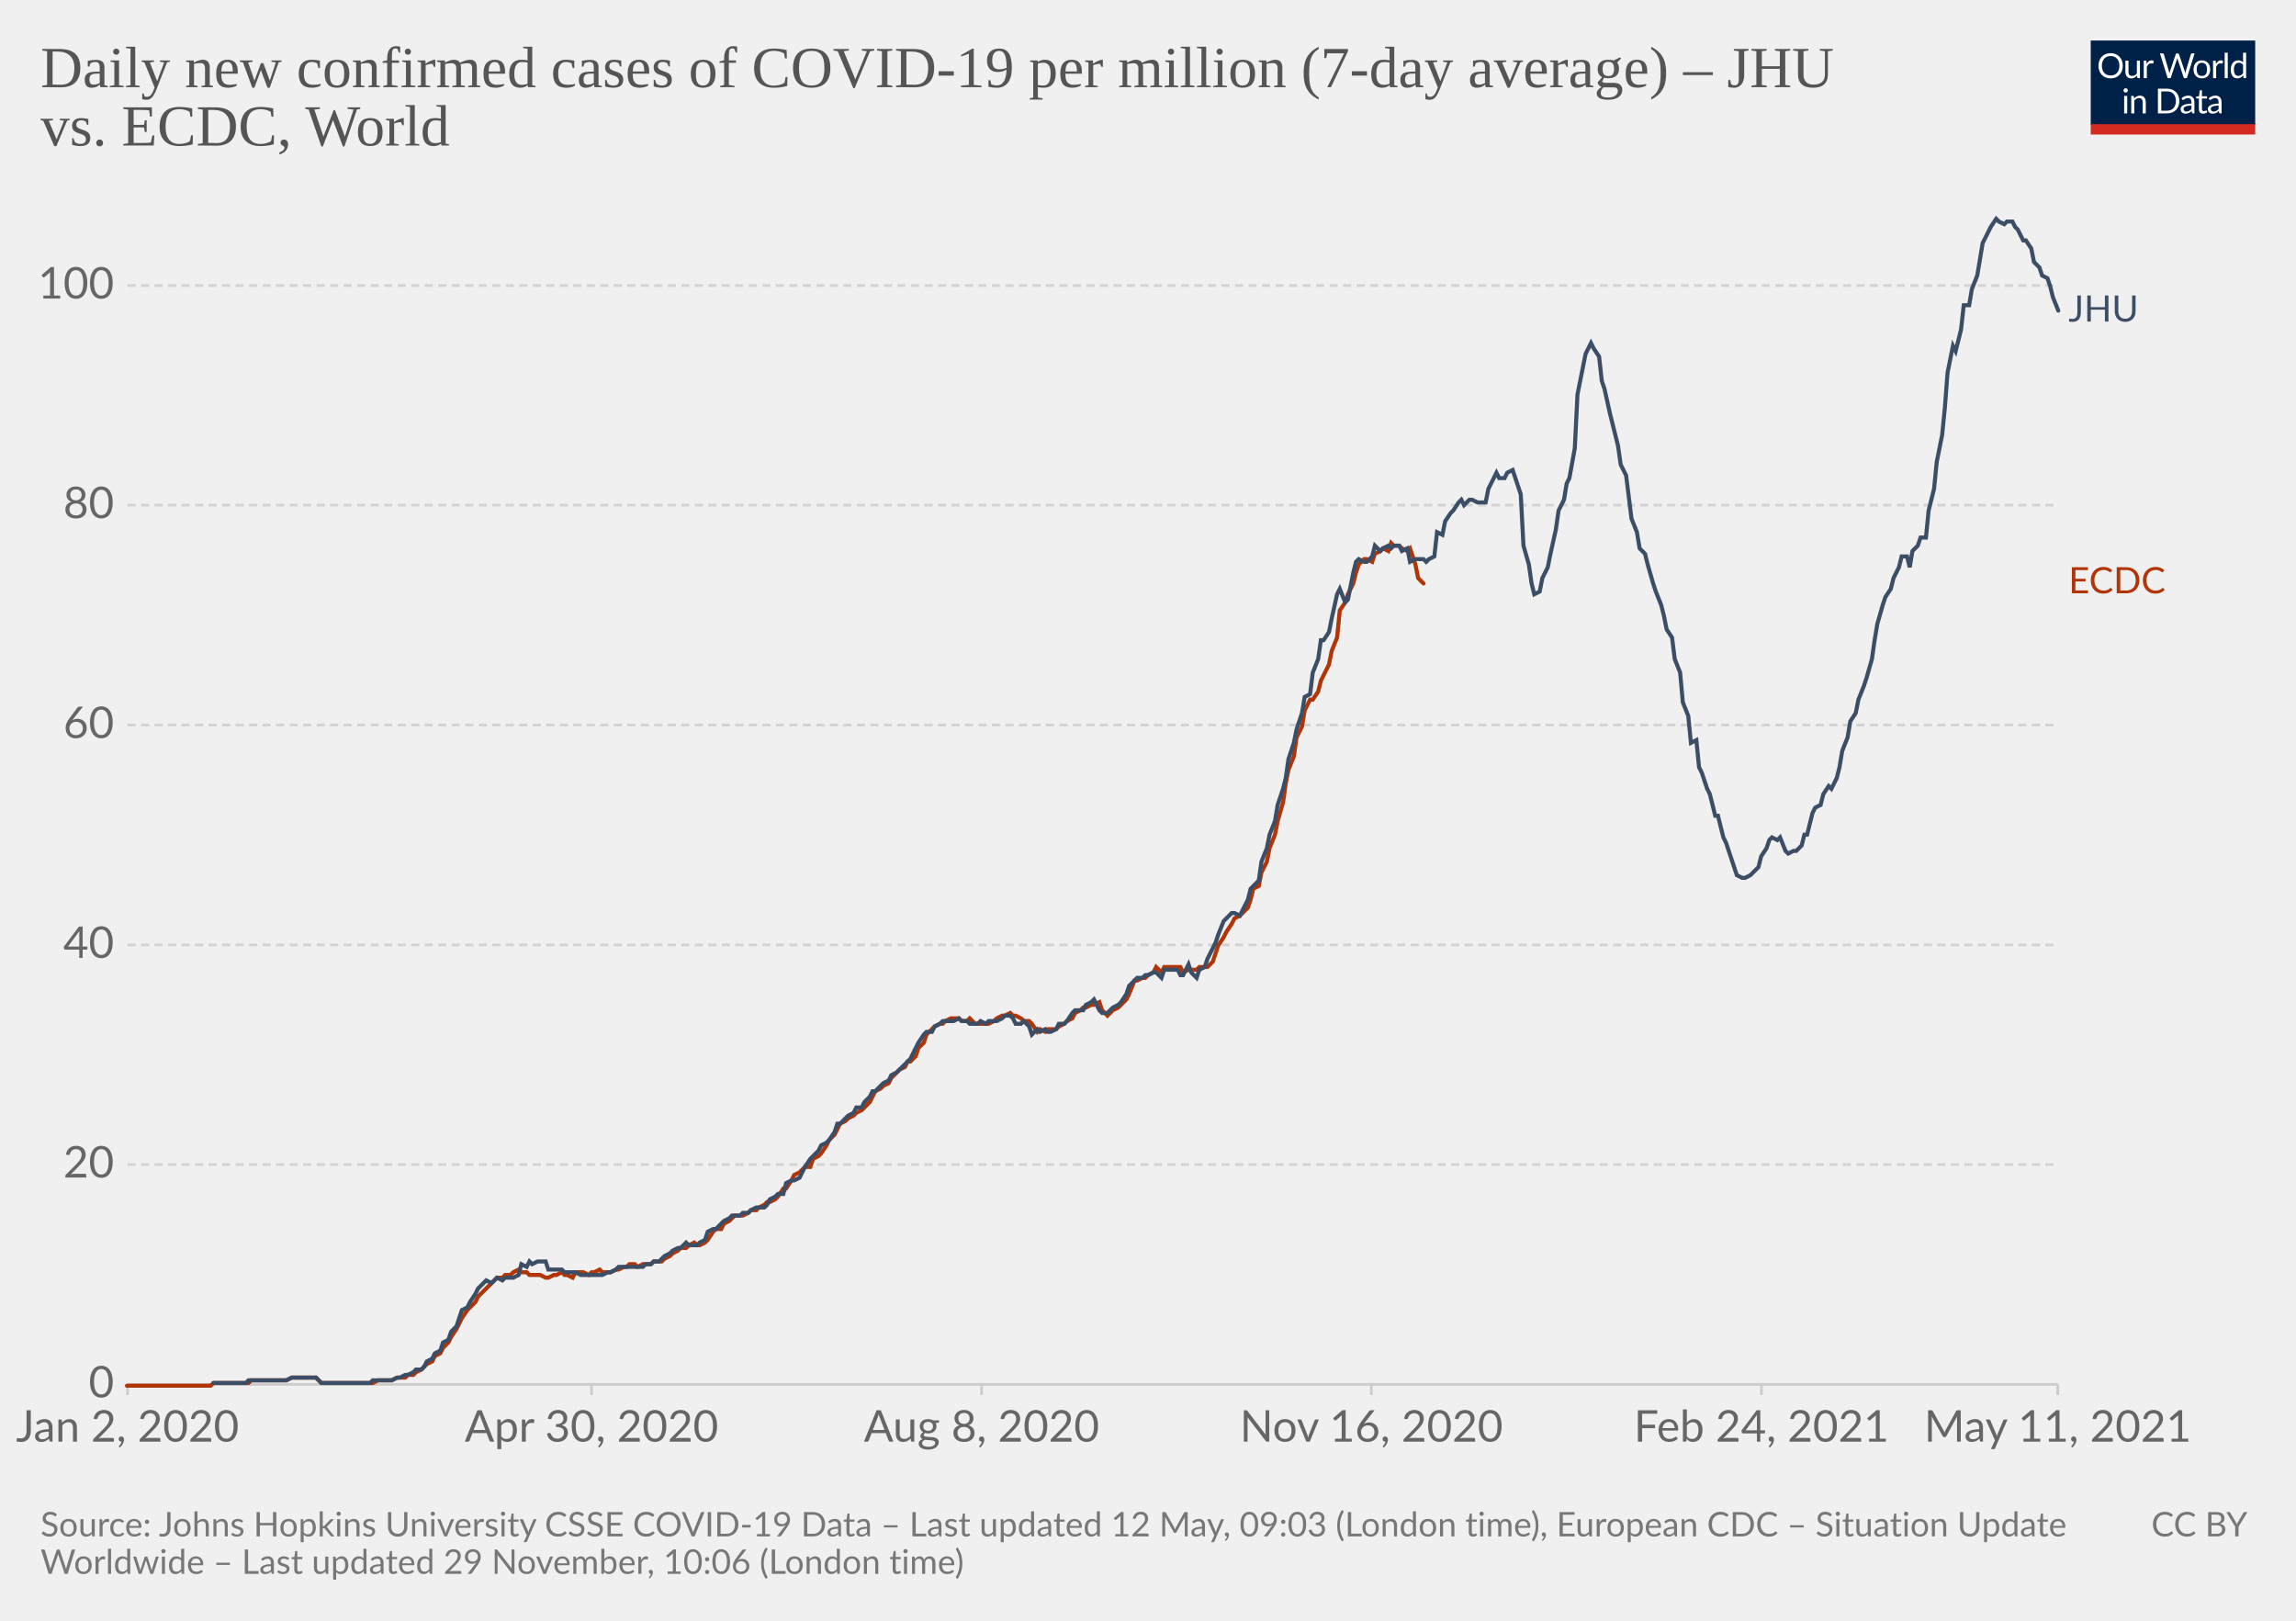
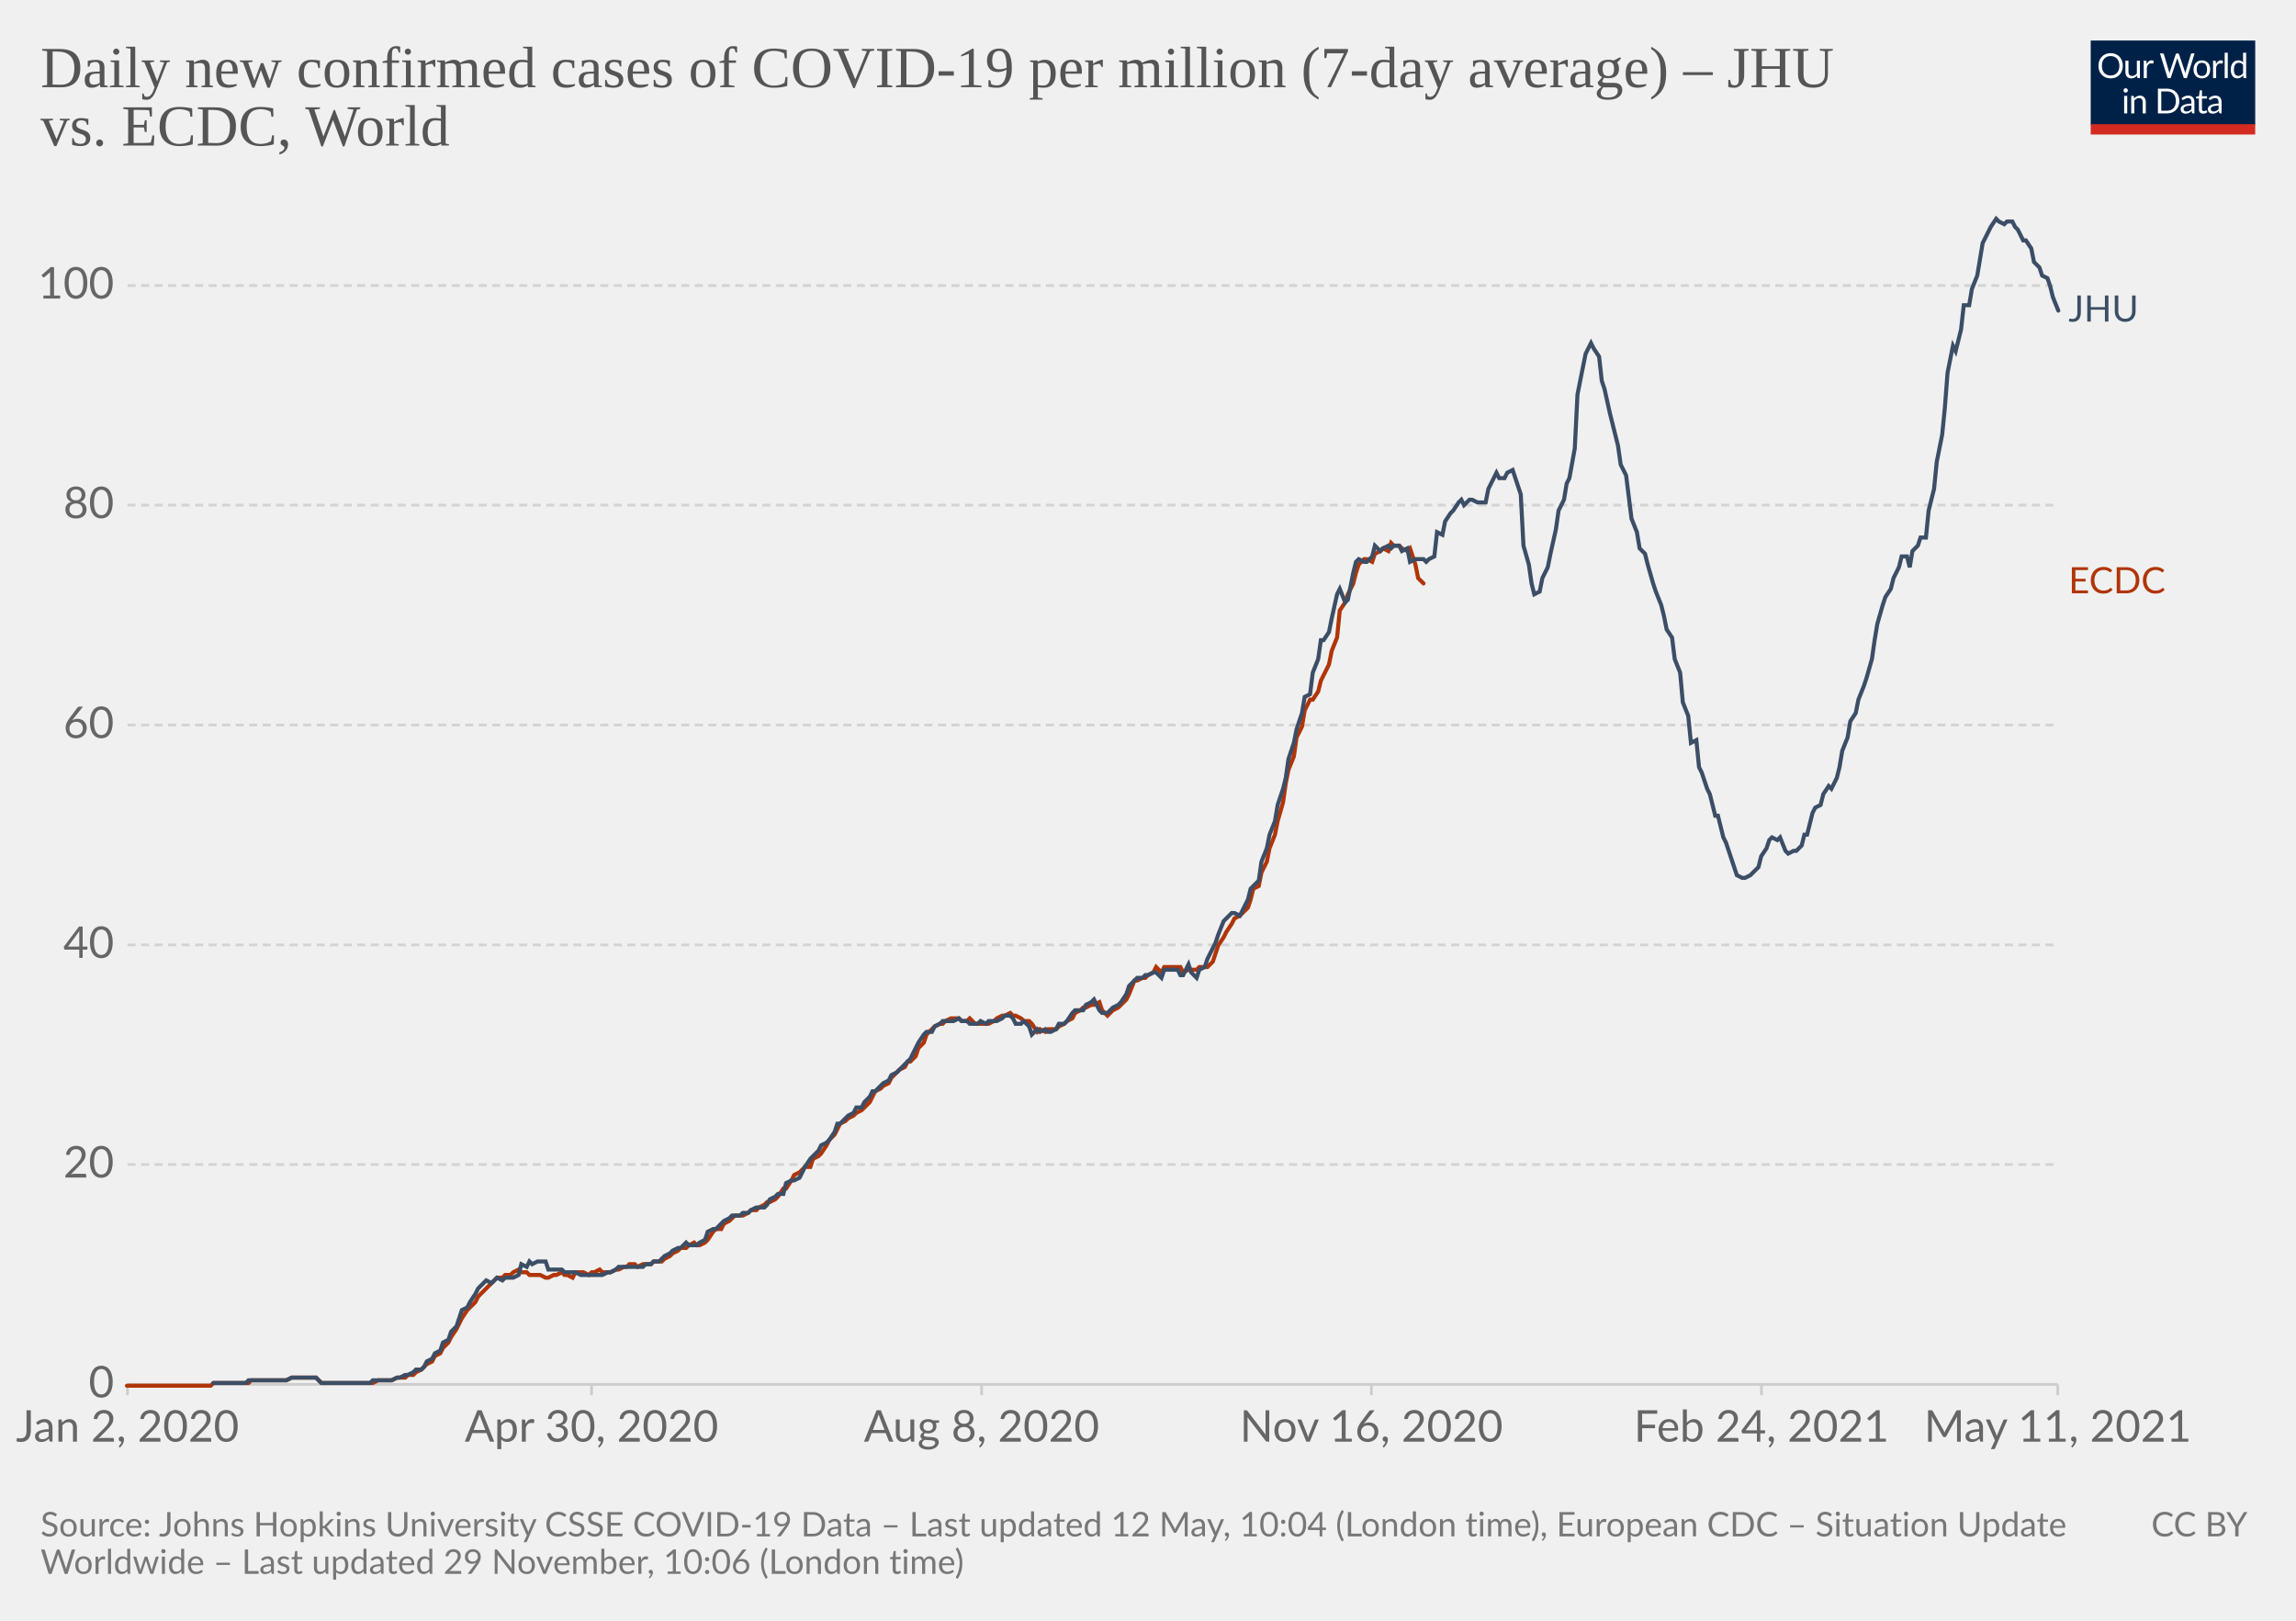
<svg xmlns="http://www.w3.org/2000/svg" version="1.1" style="background-color:#fff;-webkit-font-smoothing:antialiased" width="850" height="600" viewBox="0 0 850 600" font-family="Lato,'Helvetica Neue',Helvetica,Arial,sans-serif" font-size="18" text-rendering="optimizeLegibility">
  <g class="HeaderView">
    <g transform="matrix(.29 0 0 .29 774 15)">
      <svg className="owidLog" width="210" height="120" viewBox="0 0 210 120" fill="none">
        <g clip-path="url(#clip0)">
          <path d="M0 0h210v107.89H0V0z" fill="#002147" />
          <path d="M40.98 32.25c0 2.36-.38 4.53-1.12 6.51a14.26 14.26 0 01-8.1 8.4c-1.9.78-4.02 1.17-6.34 1.17a16.6 16.6 0 01-6.33-1.17 14.31 14.31 0 01-8.08-8.4 18.29 18.29 0 01-1.12-6.51c0-2.36.38-4.53 1.12-6.5.75-1.97 1.8-3.67 3.17-5.1a14.32 14.32 0 014.9-3.34c1.92-.8 4.03-1.19 6.34-1.19 2.32 0 4.43.4 6.34 1.19 1.92.8 3.56 1.9 4.93 3.34a14.87 14.87 0 013.17 5.1 18.1 18.1 0 011.12 6.5zm-4.38 0c0-1.94-.26-3.68-.8-5.22a10.91 10.91 0 00-2.24-3.89 9.68 9.68 0 00-3.52-2.46 11.95 11.95 0 00-4.62-.86c-1.68 0-3.21.28-4.6.86a9.88 9.88 0 00-3.54 2.46 10.91 10.91 0 00-2.24 3.9c-.53 1.53-.8 3.27-.8 5.2 0 1.94.27 3.68.8 5.22a11.17 11.17 0 002.24 3.9 10.01 10.01 0 003.55 2.44c1.38.56 2.9.83 4.6.83s3.24-.27 4.61-.83a9.8 9.8 0 003.52-2.44 11.17 11.17 0 002.25-3.9c.53-1.54.8-3.28.8-5.21zm26.22-6.54V48H60.5c-.56 0-.9-.27-1.05-.81l-.31-2.4a12.45 12.45 0 01-3.26 2.6c-1.2.64-2.58.96-4.13.96-1.22 0-2.3-.2-3.24-.6a6.52 6.52 0 01-2.33-1.7 7.37 7.37 0 01-1.43-2.67c-.3-1.04-.46-2.2-.46-3.45V25.7h3.91v14.22c0 1.68.38 2.99 1.15 3.91.77.93 1.96 1.39 3.54 1.39 1.16 0 2.24-.27 3.23-.82a10.42 10.42 0 002.8-2.28V25.7h3.91zm8.61 4.47a9.94 9.94 0 012.6-3.56 5.64 5.64 0 013.76-1.3c.47 0 .92.05 1.34.15.44.1.83.27 1.17.49l-.3 2.92c-.09.37-.3.55-.66.55-.2 0-.5-.04-.9-.13a6.21 6.21 0 00-3.24.18 4.23 4.23 0 00-1.47.92c-.42.4-.81.9-1.17 1.5-.33.58-.64 1.26-.92 2.02V48H67.7V25.71h2.25c.42 0 .72.08.88.25.16.16.27.44.33.83l.26 3.39zm61.16-13.7L122.75 48h-3.82l-7.99-24.05a21.95 21.95 0 01-.42-1.58 38.36 38.36 0 01-.44 1.58L102.05 48h-3.83L88.4 16.47h3.54c.38 0 .7.1.95.29.26.2.43.43.5.73l6.52 21.9.28 1.28.29 1.46.3-1.46.38-1.27 7.41-21.91c.1-.25.26-.48.51-.69.27-.22.58-.33.95-.33h1.23c.38 0 .69.1.92.29a1.77 1.77 0 01.53.73l7.4 21.9a28.4 28.4 0 01.68 2.62 29.52 29.52 0 01.52-2.61l6.54-21.91a1.31 1.31 0 01.48-.7c.27-.21.58-.32.95-.32h3.32zm9.35 8.88c1.63 0 3.1.27 4.4.82a9.43 9.43 0 015.46 5.94c.5 1.4.74 2.98.74 4.73 0 1.76-.25 3.34-.74 4.75a9.43 9.43 0 01-5.46 5.92c-1.3.52-2.77.79-4.4.79-1.64 0-3.12-.27-4.44-.8a9.42 9.42 0 01-3.35-2.3c-.92-1-1.63-2.2-2.13-3.61-.49-1.41-.73-3-.73-4.75s.24-3.33.73-4.73c.5-1.43 1.2-2.64 2.13-3.63a9.4 9.4 0 013.35-2.31c1.32-.55 2.8-.82 4.44-.82zm0 19.89c2.2 0 3.84-.73 4.93-2.2 1.08-1.48 1.63-3.54 1.63-6.18 0-2.66-.55-4.72-1.63-6.2-1.09-1.49-2.73-2.23-4.93-2.23-1.12 0-2.09.2-2.93.57a5.71 5.71 0 00-2.06 1.65 7.5 7.5 0 00-1.24 2.67c-.26 1.04-.4 2.22-.4 3.54 0 2.64.55 4.7 1.64 6.18 1.1 1.47 2.76 2.2 4.99 2.2zm17.97-15.07a9.94 9.94 0 012.6-3.56 5.64 5.64 0 013.76-1.3c.47 0 .91.05 1.34.15.44.1.83.27 1.16.49l-.28 2.92c-.09.37-.31.55-.66.55-.2 0-.5-.04-.9-.13a6.2 6.2 0 00-3.24.18 4.23 4.23 0 00-1.47.92c-.43.4-.82.9-1.17 1.5a13.1 13.1 0 00-.92 2.02V48h-3.94V25.71h2.24c.43 0 .72.08.88.25.17.16.28.44.33.83l.27 3.39zm15.04-14.59V48h-3.92V15.6h3.92zm19.55 15.43a6.22 6.22 0 00-2.38-2.05 6.7 6.7 0 00-2.86-.6c-2.07 0-3.66.75-4.77 2.23-1.12 1.48-1.68 3.6-1.68 6.33 0 1.46.13 2.7.38 3.74a7.29 7.29 0 001.1 2.56 4.35 4.35 0 001.78 1.45c.7.3 1.5.46 2.4.46 1.29 0 2.41-.3 3.36-.88a9.6 9.6 0 002.67-2.49V31.02zm3.91-15.43V48h-2.33c-.56 0-.9-.27-1.06-.81l-.35-2.71a12.13 12.13 0 01-3.25 2.77 8.28 8.28 0 01-4.23 1.06 7.31 7.31 0 01-6.14-2.9c-.73-.96-1.3-2.15-1.69-3.57a18.35 18.35 0 01.07-9.48 11.29 11.29 0 011.89-3.7 8.7 8.7 0 017.06-3.34 7.96 7.96 0 016.12 2.62V15.59h3.91zM46.61 70.71V93H42.7V70.71h3.91zm.84-7c0 .39-.08.75-.24 1.09a2.81 2.81 0 01-1.52 1.47 2.67 2.67 0 01-2.16 0 2.9 2.9 0 01-1.45-1.47 2.67 2.67 0 010-2.16c.15-.35.35-.65.6-.9.25-.27.53-.47.85-.62a2.67 2.67 0 012.16 0c.35.15.65.35.9.62.27.25.47.55.62.9.16.34.24.7.24 1.08zm7.97 10.24c.49-.54 1-1.04 1.54-1.48a9.85 9.85 0 013.66-1.84 8.96 8.96 0 015.43.35c.94.4 1.72.97 2.33 1.71a7.36 7.36 0 011.43 2.67c.32 1.04.49 2.19.49 3.45V93h-3.94V78.81c0-1.69-.4-3-1.17-3.92-.76-.93-1.93-1.4-3.5-1.4a6.6 6.6 0 00-3.25.83c-1 .56-1.92 1.31-2.77 2.27V93h-3.94V70.71h2.35c.56 0 .9.28 1.04.82l.3 2.42zm57.7 3.3c0 2.36-.37 4.5-1.11 6.44a14.3 14.3 0 01-3.17 4.98 14.1 14.1 0 01-4.93 3.2c-1.9.76-4.02 1.13-6.33 1.13H85.8V61.47h11.77c2.31 0 4.42.39 6.33 1.15a13.8 13.8 0 018.1 8.18 17.75 17.75 0 011.12 6.45zm-4.37 0c0-1.94-.26-3.67-.8-5.2a10.94 10.94 0 00-2.23-3.87 9.57 9.57 0 00-3.53-2.42 12.23 12.23 0 00-4.61-.83h-7.5v24.62h7.5c1.7 0 3.24-.28 4.61-.84a9.7 9.7 0 003.53-2.4 10.94 10.94 0 002.24-3.87c.53-1.53.8-3.26.8-5.2zm19.8 5.72c-1.8.06-3.34.2-4.62.44-1.26.22-2.3.51-3.1.88-.8.36-1.37.8-1.74 1.3-.35.5-.53 1.05-.53 1.67 0 .58.1 1.1.3 1.52a3 3 0 00.76 1.05c.34.27.73.46 1.17.6a6.13 6.13 0 001.45.17 7.28 7.28 0 003.5-.81 11.95 11.95 0 002.82-2.2v-4.62zm-12.65-9.11a12.73 12.73 0 013.98-2.66c1.43-.59 3-.88 4.73-.88 1.25 0 2.36.2 3.33.61a6.81 6.81 0 013.94 4.38c.33 1.04.5 2.19.5 3.43V93h-1.74a1.8 1.8 0 01-.88-.18c-.2-.13-.36-.38-.48-.74l-.44-2.12-1.72 1.46a9.48 9.48 0 01-3.74 1.7c-.69.15-1.46.23-2.3.23-.87 0-1.69-.12-2.45-.35a5.34 5.34 0 01-3.34-2.93 6.64 6.64 0 01-.49-2.64c0-.88.25-1.72.73-2.53a6.33 6.33 0 012.35-2.17c1.09-.63 2.5-1.15 4.25-1.54 1.75-.41 3.89-.65 6.42-.7v-1.75c0-1.73-.37-3.03-1.12-3.91-.75-.9-1.84-1.34-3.28-1.34-.97 0-1.78.12-2.44.37-.64.23-1.2.5-1.7.81l-1.23.82c-.33.23-.67.35-1 .35-.27 0-.5-.07-.69-.2a2.1 2.1 0 01-.48-.53l-.7-1.25zm27.67 19.5c-1.76 0-3.12-.5-4.07-1.48-.94-.98-1.41-2.4-1.41-4.25V74h-2.68a.9.9 0 01-.6-.2c-.16-.14-.24-.36-.24-.66v-1.56l3.65-.46.9-6.89a.9.9 0 01.29-.52.88.88 0 01.62-.22H142v7.67h6.44V74H142v13.38c0 .94.22 1.63.68 2.09.45.45 1.04.68 1.76.68a3.21 3.21 0 001.85-.53l.55-.35c.16-.12.3-.18.41-.18.2 0 .4.13.55.38l1.15 1.87a7.45 7.45 0 01-2.44 1.5 8.53 8.53 0 01-2.95.52zm19.68-10.4c-1.8.07-3.34.21-4.62.45-1.26.22-2.3.51-3.1.88-.8.36-1.37.8-1.74 1.3-.35.5-.53 1.05-.53 1.67 0 .58.1 1.1.3 1.52a2.9 2.9 0 00.76 1.05c.34.27.73.46 1.17.6a6.13 6.13 0 001.45.17 7.3 7.3 0 003.5-.81 12.04 12.04 0 002.82-2.2v-4.62zm-12.65-9.1a12.72 12.72 0 013.99-2.66c1.42-.59 3-.88 4.72-.88 1.25 0 2.36.2 3.33.61a6.81 6.81 0 013.94 4.38c.33 1.04.5 2.19.5 3.43V93h-1.74a1.8 1.8 0 01-.88-.18c-.2-.13-.36-.38-.48-.74l-.44-2.12-1.72 1.46a9.48 9.48 0 01-3.74 1.7c-.69.15-1.46.23-2.3.23-.87 0-1.69-.12-2.45-.35a5.33 5.33 0 01-3.34-2.93 6.62 6.62 0 01-.49-2.64c0-.88.25-1.72.73-2.53a6.33 6.33 0 012.35-2.17c1.09-.63 2.5-1.15 4.25-1.54a31.2 31.2 0 016.42-.7v-1.75c0-1.73-.37-3.03-1.12-3.91-.75-.9-1.84-1.34-3.28-1.34-.97 0-1.78.12-2.44.37-.64.23-1.2.5-1.7.81l-1.22.82c-.34.23-.68.35-1.02.35-.26 0-.49-.07-.68-.2a1.88 1.88 0 01-.48-.53l-.7-1.25zM40.98 32.25c0 2.36-.38 4.53-1.12 6.51a14.26 14.26 0 01-8.1 8.4c-1.9.78-4.02 1.17-6.34 1.17a16.6 16.6 0 01-6.33-1.17 14.31 14.31 0 01-8.08-8.4 18.29 18.29 0 01-1.12-6.51c0-2.36.38-4.53 1.12-6.5.75-1.97 1.8-3.67 3.17-5.1a14.32 14.32 0 014.9-3.34c1.92-.8 4.03-1.19 6.34-1.19 2.32 0 4.43.4 6.34 1.19 1.92.8 3.56 1.9 4.93 3.34a14.87 14.87 0 013.17 5.1 18.1 18.1 0 011.12 6.5zm-4.38 0c0-1.94-.26-3.68-.8-5.22a10.91 10.91 0 00-2.24-3.89 9.68 9.68 0 00-3.52-2.46 11.95 11.95 0 00-4.62-.86c-1.68 0-3.21.28-4.6.86a9.88 9.88 0 00-3.54 2.46 10.91 10.91 0 00-2.24 3.9c-.53 1.53-.8 3.27-.8 5.2 0 1.94.27 3.68.8 5.22a11.17 11.17 0 002.24 3.9 10.01 10.01 0 003.55 2.44c1.38.56 2.9.83 4.6.83s3.24-.27 4.61-.83a9.8 9.8 0 003.52-2.44 11.17 11.17 0 002.25-3.9c.53-1.54.8-3.28.8-5.21zm26.22-6.54V48H60.5c-.56 0-.9-.27-1.05-.81l-.31-2.4a12.45 12.45 0 01-3.26 2.6c-1.2.64-2.58.96-4.13.96-1.22 0-2.3-.2-3.24-.6a6.52 6.52 0 01-2.33-1.7 7.37 7.37 0 01-1.43-2.67c-.3-1.04-.46-2.2-.46-3.45V25.7h3.91v14.22c0 1.68.38 2.99 1.15 3.91.77.93 1.96 1.39 3.54 1.39 1.16 0 2.24-.27 3.23-.82a10.42 10.42 0 002.8-2.28V25.7h3.91zm8.61 4.47a9.94 9.94 0 012.6-3.56 5.64 5.64 0 013.76-1.3c.47 0 .92.05 1.34.15.44.1.83.27 1.17.49l-.3 2.92c-.09.37-.3.55-.66.55-.2 0-.5-.04-.9-.13a6.21 6.21 0 00-3.24.18 4.23 4.23 0 00-1.47.92c-.42.4-.81.9-1.17 1.5-.33.58-.64 1.26-.92 2.02V48H67.7V25.71h2.25c.42 0 .72.08.88.25.16.16.27.44.33.83l.26 3.39zm61.16-13.7L122.75 48h-3.82l-7.99-24.05a21.95 21.95 0 01-.42-1.58 38.36 38.36 0 01-.44 1.58L102.05 48h-3.83L88.4 16.47h3.54c.38 0 .7.1.95.29.26.2.43.43.5.73l6.52 21.9.28 1.28.29 1.46.3-1.46.38-1.27 7.41-21.91c.1-.25.26-.48.51-.69.27-.22.58-.33.95-.33h1.23c.38 0 .69.1.92.29a1.77 1.77 0 01.53.73l7.4 21.9a28.4 28.4 0 01.68 2.62 29.52 29.52 0 01.52-2.61l6.54-21.91a1.31 1.31 0 01.48-.7c.27-.21.58-.32.95-.32h3.32zm9.35 8.88c1.63 0 3.1.27 4.4.82a9.43 9.43 0 015.46 5.94c.5 1.4.74 2.98.74 4.73 0 1.76-.25 3.34-.74 4.75a9.43 9.43 0 01-5.46 5.92c-1.3.52-2.77.79-4.4.79-1.64 0-3.12-.27-4.44-.8a9.42 9.42 0 01-3.35-2.3c-.92-1-1.63-2.2-2.13-3.61-.49-1.41-.73-3-.73-4.75s.24-3.33.73-4.73c.5-1.43 1.2-2.64 2.13-3.63a9.4 9.4 0 013.35-2.31c1.32-.55 2.8-.82 4.44-.82zm0 19.89c2.2 0 3.84-.73 4.93-2.2 1.08-1.48 1.63-3.54 1.63-6.18 0-2.66-.55-4.72-1.63-6.2-1.09-1.49-2.73-2.23-4.93-2.23-1.12 0-2.09.2-2.93.57a5.71 5.71 0 00-2.06 1.65 7.5 7.5 0 00-1.24 2.67c-.26 1.04-.4 2.22-.4 3.54 0 2.64.55 4.7 1.64 6.18 1.1 1.47 2.76 2.2 4.99 2.2zm17.97-15.07a9.94 9.94 0 012.6-3.56 5.64 5.64 0 013.76-1.3c.47 0 .91.05 1.34.15.44.1.83.27 1.16.49l-.28 2.92c-.09.37-.31.55-.66.55-.2 0-.5-.04-.9-.13a6.2 6.2 0 00-3.24.18 4.23 4.23 0 00-1.47.92c-.43.4-.82.9-1.17 1.5a13.1 13.1 0 00-.92 2.02V48h-3.94V25.71h2.24c.43 0 .72.08.88.25.17.16.28.44.33.83l.27 3.39zm15.04-14.59V48h-3.92V15.6h3.92zm19.55 15.43a6.22 6.22 0 00-2.38-2.05 6.7 6.7 0 00-2.86-.6c-2.07 0-3.66.75-4.77 2.23-1.12 1.48-1.68 3.6-1.68 6.33 0 1.46.13 2.7.38 3.74a7.29 7.29 0 001.1 2.56 4.35 4.35 0 001.78 1.45c.7.3 1.5.46 2.4.46 1.29 0 2.41-.3 3.36-.88a9.6 9.6 0 002.67-2.49V31.02zm3.91-15.43V48h-2.33c-.56 0-.9-.27-1.06-.81l-.35-2.71a12.13 12.13 0 01-3.25 2.77 8.28 8.28 0 01-4.23 1.06 7.31 7.31 0 01-6.14-2.9c-.73-.96-1.3-2.15-1.69-3.57a18.35 18.35 0 01.07-9.48 11.29 11.29 0 011.89-3.7 8.7 8.7 0 017.06-3.34 7.96 7.96 0 016.12 2.62V15.59h3.91zM46.61 70.71V93H42.7V70.71h3.91zm.84-7c0 .39-.08.75-.24 1.09a2.81 2.81 0 01-1.52 1.47 2.67 2.67 0 01-2.16 0 2.9 2.9 0 01-1.45-1.47 2.67 2.67 0 010-2.16c.15-.35.35-.65.6-.9.25-.27.53-.47.85-.62a2.67 2.67 0 012.16 0c.35.15.65.35.9.62.27.25.47.55.62.9.16.34.24.7.24 1.08zm7.97 10.24c.49-.54 1-1.04 1.54-1.48a9.85 9.85 0 013.66-1.84 8.96 8.96 0 015.43.35c.94.4 1.72.97 2.33 1.71a7.36 7.36 0 011.43 2.67c.32 1.04.49 2.19.49 3.45V93h-3.94V78.81c0-1.69-.4-3-1.17-3.92-.76-.93-1.93-1.4-3.5-1.4a6.6 6.6 0 00-3.25.83c-1 .56-1.92 1.31-2.77 2.27V93h-3.94V70.71h2.35c.56 0 .9.28 1.04.82l.3 2.42zm57.7 3.3c0 2.36-.37 4.5-1.11 6.44a14.3 14.3 0 01-3.17 4.98 14.1 14.1 0 01-4.93 3.2c-1.9.76-4.02 1.13-6.33 1.13H85.8V61.47h11.77c2.31 0 4.42.39 6.33 1.15a13.8 13.8 0 018.1 8.18 17.75 17.75 0 011.12 6.45zm-4.37 0c0-1.94-.26-3.67-.8-5.2a10.94 10.94 0 00-2.23-3.87 9.57 9.57 0 00-3.53-2.42 12.23 12.23 0 00-4.61-.83h-7.5v24.62h7.5c1.7 0 3.24-.28 4.61-.84a9.7 9.7 0 003.53-2.4 10.94 10.94 0 002.24-3.87c.53-1.53.8-3.26.8-5.2zm19.8 5.72c-1.8.06-3.34.2-4.62.44-1.26.22-2.3.51-3.1.88-.8.36-1.37.8-1.74 1.3-.35.5-.53 1.05-.53 1.67 0 .58.1 1.1.3 1.52a3 3 0 00.76 1.05c.34.27.73.46 1.17.6a6.13 6.13 0 001.45.17 7.28 7.28 0 003.5-.81 11.95 11.95 0 002.82-2.2v-4.62zm-12.65-9.11a12.73 12.73 0 013.98-2.66c1.43-.59 3-.88 4.73-.88 1.25 0 2.36.2 3.33.61a6.81 6.81 0 013.94 4.38c.33 1.04.5 2.19.5 3.43V93h-1.74a1.8 1.8 0 01-.88-.18c-.2-.13-.36-.38-.48-.74l-.44-2.12-1.72 1.46a9.48 9.48 0 01-3.74 1.7c-.69.15-1.46.23-2.3.23-.87 0-1.69-.12-2.45-.35a5.34 5.34 0 01-3.34-2.93 6.64 6.64 0 01-.49-2.64c0-.88.25-1.72.73-2.53a6.33 6.33 0 012.35-2.17c1.09-.63 2.5-1.15 4.25-1.54 1.75-.41 3.89-.65 6.42-.7v-1.75c0-1.73-.37-3.03-1.12-3.91-.75-.9-1.84-1.34-3.28-1.34-.97 0-1.78.12-2.44.37-.64.23-1.2.5-1.7.81l-1.23.82c-.33.23-.67.35-1 .35-.27 0-.5-.07-.69-.2a2.1 2.1 0 01-.48-.53l-.7-1.25zm27.67 19.5c-1.76 0-3.12-.5-4.07-1.48-.94-.98-1.41-2.4-1.41-4.25V74h-2.68a.9.9 0 01-.6-.2c-.16-.14-.24-.36-.24-.66v-1.56l3.65-.46.9-6.89a.9.9 0 01.29-.52.88.88 0 01.62-.22H142v7.67h6.44V74H142v13.38c0 .94.22 1.63.68 2.09.45.45 1.04.68 1.76.68a3.21 3.21 0 001.85-.53l.55-.35c.16-.12.3-.18.41-.18.2 0 .4.13.55.38l1.15 1.87a7.45 7.45 0 01-2.44 1.5 8.53 8.53 0 01-2.95.52zm19.68-10.4c-1.8.07-3.34.21-4.62.45-1.26.22-2.3.51-3.1.88-.8.36-1.37.8-1.74 1.3-.35.5-.53 1.05-.53 1.67 0 .58.1 1.1.3 1.52a2.9 2.9 0 00.76 1.05c.34.27.73.46 1.17.6a6.13 6.13 0 001.45.17 7.3 7.3 0 003.5-.81 12.04 12.04 0 002.82-2.2v-4.62zm-12.65-9.1a12.72 12.72 0 013.99-2.66c1.42-.59 3-.88 4.72-.88 1.25 0 2.36.2 3.33.61a6.81 6.81 0 013.94 4.38c.33 1.04.5 2.19.5 3.43V93h-1.74a1.8 1.8 0 01-.88-.18c-.2-.13-.36-.38-.48-.74l-.44-2.12-1.72 1.46a9.48 9.48 0 01-3.74 1.7c-.69.15-1.46.23-2.3.23-.87 0-1.69-.12-2.45-.35a5.33 5.33 0 01-3.34-2.93 6.62 6.62 0 01-.49-2.64c0-.88.25-1.72.73-2.53a6.33 6.33 0 012.35-2.17c1.09-.63 2.5-1.15 4.25-1.54a31.2 31.2 0 016.42-.7v-1.75c0-1.73-.37-3.03-1.12-3.91-.75-.9-1.84-1.34-3.28-1.34-.97 0-1.78.12-2.44.37-.64.23-1.2.5-1.7.81l-1.22.82c-.34.23-.68.35-1.02.35-.26 0-.49-.07-.68-.2a1.88 1.88 0 01-.48-.53l-.7-1.25zM40.98 32.25c0 2.36-.38 4.53-1.12 6.51a14.26 14.26 0 01-8.1 8.4c-1.9.78-4.02 1.17-6.34 1.17a16.6 16.6 0 01-6.33-1.17 14.31 14.31 0 01-8.08-8.4 18.29 18.29 0 01-1.12-6.51c0-2.36.38-4.53 1.12-6.5.75-1.97 1.8-3.67 3.17-5.1a14.32 14.32 0 014.9-3.34c1.92-.8 4.03-1.19 6.34-1.19 2.32 0 4.43.4 6.34 1.19 1.92.8 3.56 1.9 4.93 3.34a14.87 14.87 0 013.17 5.1 18.1 18.1 0 011.12 6.5zm-4.38 0c0-1.94-.26-3.68-.8-5.22a10.91 10.91 0 00-2.24-3.89 9.68 9.68 0 00-3.52-2.46 11.95 11.95 0 00-4.62-.86c-1.68 0-3.21.28-4.6.86a9.88 9.88 0 00-3.54 2.46 10.91 10.91 0 00-2.24 3.9c-.53 1.53-.8 3.27-.8 5.2 0 1.94.27 3.68.8 5.22a11.17 11.17 0 002.24 3.9 10.01 10.01 0 003.55 2.44c1.38.56 2.9.83 4.6.83s3.24-.27 4.61-.83a9.8 9.8 0 003.52-2.44 11.17 11.17 0 002.25-3.9c.53-1.54.8-3.28.8-5.21zm26.22-6.54V48H60.5c-.56 0-.9-.27-1.05-.81l-.31-2.4a12.45 12.45 0 01-3.26 2.6c-1.2.64-2.58.96-4.13.96-1.22 0-2.3-.2-3.24-.6a6.52 6.52 0 01-2.33-1.7 7.37 7.37 0 01-1.43-2.67c-.3-1.04-.46-2.2-.46-3.45V25.7h3.91v14.22c0 1.68.38 2.99 1.15 3.91.77.93 1.96 1.39 3.54 1.39 1.16 0 2.24-.27 3.23-.82a10.42 10.42 0 002.8-2.28V25.7h3.91zm8.61 4.47a9.94 9.94 0 012.6-3.56 5.64 5.64 0 013.76-1.3c.47 0 .92.05 1.34.15.44.1.83.27 1.17.49l-.3 2.92c-.09.37-.3.55-.66.55-.2 0-.5-.04-.9-.13a6.21 6.21 0 00-3.24.18 4.23 4.23 0 00-1.47.92c-.42.4-.81.9-1.17 1.5-.33.58-.64 1.26-.92 2.02V48H67.7V25.71h2.25c.42 0 .72.08.88.25.16.16.27.44.33.83l.26 3.39zm61.16-13.7L122.75 48h-3.82l-7.99-24.05a21.95 21.95 0 01-.42-1.58 38.36 38.36 0 01-.44 1.58L102.05 48h-3.83L88.4 16.47h3.54c.38 0 .7.1.95.29.26.2.43.43.5.73l6.52 21.9.28 1.28.29 1.46.3-1.46.38-1.27 7.41-21.91c.1-.25.26-.48.51-.69.27-.22.58-.33.95-.33h1.23c.38 0 .69.1.92.29a1.77 1.77 0 01.53.73l7.4 21.9a28.4 28.4 0 01.68 2.62 29.52 29.52 0 01.52-2.61l6.54-21.91a1.31 1.31 0 01.48-.7c.27-.21.58-.32.95-.32h3.32zm9.35 8.88c1.63 0 3.1.27 4.4.82a9.43 9.43 0 015.46 5.94c.5 1.4.74 2.98.74 4.73 0 1.76-.25 3.34-.74 4.75a9.43 9.43 0 01-5.46 5.92c-1.3.52-2.77.79-4.4.79-1.64 0-3.12-.27-4.44-.8a9.42 9.42 0 01-3.35-2.3c-.92-1-1.63-2.2-2.13-3.61-.49-1.41-.73-3-.73-4.75s.24-3.33.73-4.73c.5-1.43 1.2-2.64 2.13-3.63a9.4 9.4 0 013.35-2.31c1.32-.55 2.8-.82 4.44-.82zm0 19.89c2.2 0 3.84-.73 4.93-2.2 1.08-1.48 1.63-3.54 1.63-6.18 0-2.66-.55-4.72-1.63-6.2-1.09-1.49-2.73-2.23-4.93-2.23-1.12 0-2.09.2-2.93.57a5.71 5.71 0 00-2.06 1.65 7.5 7.5 0 00-1.24 2.67c-.26 1.04-.4 2.22-.4 3.54 0 2.64.55 4.7 1.64 6.18 1.1 1.47 2.76 2.2 4.99 2.2zm17.97-15.07a9.94 9.94 0 012.6-3.56 5.64 5.64 0 013.76-1.3c.47 0 .91.05 1.34.15.44.1.83.27 1.16.49l-.28 2.92c-.09.37-.31.55-.66.55-.2 0-.5-.04-.9-.13a6.2 6.2 0 00-3.24.18 4.23 4.23 0 00-1.47.92c-.43.4-.82.9-1.17 1.5a13.1 13.1 0 00-.92 2.02V48h-3.94V25.71h2.24c.43 0 .72.08.88.25.17.16.28.44.33.83l.27 3.39zm15.04-14.59V48h-3.92V15.6h3.92zm19.55 15.43a6.22 6.22 0 00-2.38-2.05 6.7 6.7 0 00-2.86-.6c-2.07 0-3.66.75-4.77 2.23-1.12 1.48-1.68 3.6-1.68 6.33 0 1.46.13 2.7.38 3.74a7.29 7.29 0 001.1 2.56 4.35 4.35 0 001.78 1.45c.7.3 1.5.46 2.4.46 1.29 0 2.41-.3 3.36-.88a9.6 9.6 0 002.67-2.49V31.02zm3.91-15.43V48h-2.33c-.56 0-.9-.27-1.06-.81l-.35-2.71a12.13 12.13 0 01-3.25 2.77 8.28 8.28 0 01-4.23 1.06 7.31 7.31 0 01-6.14-2.9c-.73-.96-1.3-2.15-1.69-3.57a18.35 18.35 0 01.07-9.48 11.29 11.29 0 011.89-3.7 8.7 8.7 0 017.06-3.34 7.96 7.96 0 016.12 2.62V15.59h3.91zM46.61 70.71V93H42.7V70.71h3.91zm.84-7c0 .39-.08.75-.24 1.09a2.81 2.81 0 01-1.52 1.47 2.67 2.67 0 01-2.16 0 2.9 2.9 0 01-1.45-1.47 2.67 2.67 0 010-2.16c.15-.35.35-.65.6-.9.25-.27.53-.47.85-.62a2.67 2.67 0 012.16 0c.35.15.65.35.9.62.27.25.47.55.62.9.16.34.24.7.24 1.08zm7.97 10.24c.49-.54 1-1.04 1.54-1.48a9.85 9.85 0 013.66-1.84 8.96 8.96 0 015.43.35c.94.4 1.72.97 2.33 1.71a7.36 7.36 0 011.43 2.67c.32 1.04.49 2.19.49 3.45V93h-3.94V78.81c0-1.69-.4-3-1.17-3.92-.76-.93-1.93-1.4-3.5-1.4a6.6 6.6 0 00-3.25.83c-1 .56-1.92 1.31-2.77 2.27V93h-3.94V70.71h2.35c.56 0 .9.28 1.04.82l.3 2.42zm57.7 3.3c0 2.36-.37 4.5-1.11 6.44a14.3 14.3 0 01-3.17 4.98 14.1 14.1 0 01-4.93 3.2c-1.9.76-4.02 1.13-6.33 1.13H85.8V61.47h11.77c2.31 0 4.42.39 6.33 1.15a13.8 13.8 0 018.1 8.18 17.75 17.75 0 011.12 6.45zm-4.37 0c0-1.94-.26-3.67-.8-5.2a10.94 10.94 0 00-2.23-3.87 9.57 9.57 0 00-3.53-2.42 12.23 12.23 0 00-4.61-.83h-7.5v24.62h7.5c1.7 0 3.24-.28 4.61-.84a9.7 9.7 0 003.53-2.4 10.94 10.94 0 002.24-3.87c.53-1.53.8-3.26.8-5.2zm19.8 5.72c-1.8.06-3.34.2-4.62.44-1.26.22-2.3.51-3.1.88-.8.36-1.37.8-1.74 1.3-.35.5-.53 1.05-.53 1.67 0 .58.1 1.1.3 1.52a3 3 0 00.76 1.05c.34.27.73.46 1.17.6a6.13 6.13 0 001.45.17 7.28 7.28 0 003.5-.81 11.95 11.95 0 002.82-2.2v-4.62zm-12.65-9.11a12.73 12.73 0 013.98-2.66c1.43-.59 3-.88 4.73-.88 1.25 0 2.36.2 3.33.61a6.81 6.81 0 013.94 4.38c.33 1.04.5 2.19.5 3.43V93h-1.74a1.8 1.8 0 01-.88-.18c-.2-.13-.36-.38-.48-.74l-.44-2.12-1.72 1.46a9.48 9.48 0 01-3.74 1.7c-.69.15-1.46.23-2.3.23-.87 0-1.69-.12-2.45-.35a5.34 5.34 0 01-3.34-2.93 6.64 6.64 0 01-.49-2.64c0-.88.25-1.72.73-2.53a6.33 6.33 0 012.35-2.17c1.09-.63 2.5-1.15 4.25-1.54 1.75-.41 3.89-.65 6.42-.7v-1.75c0-1.73-.37-3.03-1.12-3.91-.75-.9-1.84-1.34-3.28-1.34-.97 0-1.78.12-2.44.37-.64.23-1.2.5-1.7.81l-1.23.82c-.33.23-.67.35-1 .35-.27 0-.5-.07-.69-.2a2.1 2.1 0 01-.48-.53l-.7-1.25zm27.67 19.5c-1.76 0-3.12-.5-4.07-1.48-.94-.98-1.41-2.4-1.41-4.25V74h-2.68a.9.9 0 01-.6-.2c-.16-.14-.24-.36-.24-.66v-1.56l3.65-.46.9-6.89a.9.9 0 01.29-.52.88.88 0 01.62-.22H142v7.67h6.44V74H142v13.38c0 .94.22 1.63.68 2.09.45.45 1.04.68 1.76.68a3.21 3.21 0 001.85-.53l.55-.35c.16-.12.3-.18.41-.18.2 0 .4.13.55.38l1.15 1.87a7.45 7.45 0 01-2.44 1.5 8.53 8.53 0 01-2.95.52zm19.68-10.4c-1.8.07-3.34.21-4.62.45-1.26.22-2.3.51-3.1.88-.8.36-1.37.8-1.74 1.3-.35.5-.53 1.05-.53 1.67 0 .58.1 1.1.3 1.52a2.9 2.9 0 00.76 1.05c.34.27.73.46 1.17.6a6.13 6.13 0 001.45.17 7.3 7.3 0 003.5-.81 12.04 12.04 0 002.82-2.2v-4.62zm-12.65-9.1a12.72 12.72 0 013.99-2.66c1.42-.59 3-.88 4.72-.88 1.25 0 2.36.2 3.33.61a6.81 6.81 0 013.94 4.38c.33 1.04.5 2.19.5 3.43V93h-1.74a1.8 1.8 0 01-.88-.18c-.2-.13-.36-.38-.48-.74l-.44-2.12-1.72 1.46a9.48 9.48 0 01-3.74 1.7c-.69.15-1.46.23-2.3.23-.87 0-1.69-.12-2.45-.35a5.33 5.33 0 01-3.34-2.93 6.62 6.62 0 01-.49-2.64c0-.88.25-1.72.73-2.53a6.33 6.33 0 012.35-2.17c1.09-.63 2.5-1.15 4.25-1.54a31.2 31.2 0 016.42-.7v-1.75c0-1.73-.37-3.03-1.12-3.91-.75-.9-1.84-1.34-3.28-1.34-.97 0-1.78.12-2.44.37-.64.23-1.2.5-1.7.81l-1.22.82c-.34.23-.68.35-1.02.35-.26 0-.49-.07-.68-.2a1.88 1.88 0 01-.48-.53l-.7-1.25z" fill="#fff" />
          <path fill="#D42B21" d="M0 106.79h210V120H0z" />
        </g>
        <defs>
          <clipPath id="clip0">
            <path fill="#fff" d="M0 0h210v120H0z" />
          </clipPath>
        </defs>
      </svg>
    </g>
    <a href="https://ourworldindata.org/grapher/daily-covid-cases-per-million-jhu-vs-ecdc?country=~OWID_WRL" target="_blank" rel="noopener" font-family="&quot;Playfair Display&quot;,Georgia,&quot;Times New Roman&quot;,serif">
      <text font-size="21.6" x="15" y="32.3" fill="#555">
        <tspan x="15" y="32.28">Daily new confirmed cases of COVID-19 per million (7-day average) – JHU</tspan>
        <tspan x="15" y="53.88">vs. ECDC, World</tspan>
      </text>
    </a>
  </g>
  <g class="LineChart">
    <defs>
      <clipPath id="a">
        <path d="M37.22 63.2h830v905h-830z" />
      </clipPath>
    </defs>
    <g class="DualAxisView">
      <g class="HorizontalAxis">
        <path stroke="#ccc" d="M47.2 512.5v4M219 512.5v4M363.4 512.5v4M507.7 512.5v4M652.1 512.5v4M761.8 512.5v4" />
        <text x="47.2" y="533.7" fill="#666" text-anchor="middle" font-size="16.2">Jan 2, 2020</text>
        <text x="219" y="533.7" fill="#666" text-anchor="middle" font-size="16.2">Apr 30, 2020</text>
        <text x="363.4" y="533.7" fill="#666" text-anchor="middle" font-size="16.2">Aug 8, 2020</text>
        <text x="507.7" y="533.7" fill="#666" text-anchor="middle" font-size="16.2">Nov 16, 2020</text>
        <text x="652.1" y="533.7" fill="#666" text-anchor="middle" font-size="16.2">Feb 24, 2021</text>
        <text x="761.8" y="533.7" fill="#666" text-anchor="middle" font-size="16.2">May 11, 2021</text>
      </g>
      <g class="VerticalAxis" fill="#666" dominant-baseline="middle" text-anchor="end" font-size="16.2">
        <text x="42.22" y="512.5">0</text>
        <text x="42.22" y="431.1">20</text>
        <text x="42.22" y="349.8">40</text>
        <text x="42.22" y="268.4">60</text>
        <text x="42.22" y="187">80</text>
        <text x="42.22" y="105.7">100</text>
      </g>
      <g class="AxisGridLines horizontalLines">
        <path stroke="#ccc" d="M47.22 512.5h714.57" />
        <path stroke="#d3d3d3" stroke-dasharray="3,2" d="M47.22 431.1h714.57M47.22 349.8h714.57M47.22 268.4h714.57M47.22 187h714.57M47.22 105.7h714.57" />
      </g>
    </g>
    <g clip-path="url(#a)">
      <g class="LineLabels" cursor="default">
        <g class="legendMark">
          <text font-size="13.5" x="765.8" y="119" fill="#3C4E66">
            <tspan x="765.79" y="119.05">JHU</tspan>
          </text>
        </g>
        <g class="legendMark">
          <text font-size="13.5" x="765.8" y="219.7" fill="#B13507">
            <tspan x="765.79" y="219.65">ECDC</tspan>
          </text>
        </g>
      </g>
      <g class="Lines">
        <g>
          <path stroke-linecap="round" stroke="#ddd" d="M47 513h31l1-1h13l1-1h13l2-1h9l1 1 1 1h19l2-1h5l2-1h3l1-1h2l1-1 2-1 1-1 1-1 2-1 1-2 2-1 1-2 2-2 1-2 2-3 1-2 1-2 2-3 1-1 2-2 1-2 2-2 1-1 2-2 1-1 1-1h2l1-1h2l1-1 2-1 1 1h2l1 1h4l2 1h1l2-1h1l2-1 1 1h1l2 1 1-2h3l2 1 1-1h1l2-1 1 1h3l2-1h1l2-1h1l1-1h2l1 1 2-1h3l1-1h3l1-1 2-1 1-1 2-1 1-1h2l1-1 2-1 1 1h1l2-1 1-1 2-3 1-1h2l1-2 2-1 1-1 1-1h3l2-1 1-1h2l1-1 2-1 1-1h1l2-1 1-1 2-3h1l2-3 1-2 2-1 1-1 1-1h2l1-3 2-1 1-1 2-3 1-2 2-2 1-2 1-2 2-1 1-1 2-1 1-1 2-1 1-1 2-2 1-2 1-2 2-1 1-1 2-1 1-2 2-2 1-1 2-1 1-2h1l2-2 1-3 2-2 1-3 2-2 1-1 2-1h1l1-1 2-1h3l1 1h2l1-1 2 2h5l2-1 1-1 2-1h1l2-1 1 1h1l2 1 1 1h2l1 1 2 3 1-1 2 1 1-1h3l1-1 2-1 1-1 2-1 1-2 2-1 1-1h1l2-1h1l2-1 1 3 2 2 1-1 1-1 2-1 1-1 2-2 1-2 2-5h1l2-1h1l1-1 2-1 1-2 2 2 1-2h6l1 2 2-1h3l1-1h3l2-2 1-3 1-3 2-3 1-2 2-3 1-2 2-1 1-1 2-2 1-3 1-4 2-1 1-5 2-4 1-5 2-5 1-5 2-7 1-7 1-5 2-5 1-7 2-4 1-6 2-4h1l2-3 1-4 1-2 2-4 1-5 2-5 1-10 2-3 1-3 2-4 1-4 1-3 2-2h1l2 1 1-3 2-1 1-1 2 1 1-3 1 1h2l1 1 2 1 1-1 2 6 1 5 2 2" fill="none" stroke-width="1" />
        </g>
        <g>
          <path stroke-linecap="round" stroke="#ddd" d="M79 512h12l1-1h14l2-1h9l1 1 1 1h18l1-1h7l2-1h1l2-1h1l2-1 1-1h2l1-1 1-2 2-1 1-2 2-1 1-3 2-1 1-3 2-2 1-3 1-3 2-1 1-2 2-3 1-2 2-2 1-1 2 1 1-1 1-1 2 1 1-1h3l2-1 1-4 2 1 1-2 1 1 2-1h3l1 3h5l1 1h4l2 1h8l2-1h1l2-1 1-1h9l1-1h2l1-1h2l1-1 1-1 2-1 1-1 2-1h1l2-2 1 1h3l1-1 2-1 1-3 2-1h1l2-2 1-1 2-1 1-1h3l1-1h2l1-1 2-1h3l1-1 1-2 2-1 1-1h2l1-4 2-1h1l2-1 1-2 1-2 2-3 1-1 2-2 1-2 2-1 1-1 2-3 1-3h1l2-2 1-1 2-1 1-2h2l1-2 2-2 1-2h1l2-2 1-1 2-1 1-2 2-1 1-1 2-2 1-1 1-1 2-4 1-2 2-3 1-1h2l1-2 2-1 1-1h4l2-1 1 1h2l1 1h3l1-1 2 1 1-1h3l2-1 1-1h2l1 1 1 2h2l1-1 2 2 1 3 2-2 1 1 2-1 1 1h1l2-1 1-2h2l1-1 2-3 1-1h3l1-2 2-1 1-1 2 4 1 1h2l1-1 1-1 2-1 1-1 2-3 1-3 2-2 1-1h2l1-1h1l2-1h1l2 2 1-3h5l1 2h1l2-4 1 3 2 2 1-3 2-1 1-3 2-4 1-2 1-3 2-5 1-1 2-2h1l2 1 1-2 2-4 1-4 1-1 2-2 1-7 2-5 1-5 2-5 1-6 2-6 1-4 1-7 2-6 1-5 2-6 1-6 2-1 1-8 2-5 1-7h1l2-3 1-5 2-9 1-2 2 5 1-1 2-10 1-4 1-1 2 1h1l2-2 1-4 2 2 1-1 2-1 1 1 1-1h2l1 2 2-1 1 5 2-1h3l1 1 1-1 2-1 1-9 2 1 1-5 2-3 1-1 2-3 1-1 1 2 2-2h1l2 1h3l1-5 2-4 1-2 1 2h2l1-2 2-1 1 3 2 6 1 19 2 7 1 7 1 4 2-1 1-5 2-4 1-5 2-9 1-7 2-4 1-6 1-2 2-11 1-20 2-10 1-5 2-4 1 2 2 3 1 9 1 3 2 9 1 4 2 8 1 7 2 4 1 8 1 8 2 5 1 6 2 2 1 4 2 7 1 3 2 5 1 4 1 5 2 3 1 8 2 5 1 11 2 5 1 10 2-1 1 10 1 2 2 6 1 2 2 8h1l2 8 1 2 2 6 1 3 1 3 2 1h1l2-1 1-1 2-2 1-4 2-3 1-3 1-1 2 1 1-1 2 5 1 1 2-1h1l2-2 1-4h1l2-8 1-2 2-1 1-4 2-3 1 1 2-4 1-4 1-6 2-5 1-6 2-3 1-5 2-5 1-3 2-7 1-7 1-6 2-7 1-3 2-3 1-4 2-4 1-4h2l1 4 1-6 2-2 1-3h2l1-10 2-8 1-10 2-10 1-10 1-13 2-10 1 2 2-8 1-9h2l1-6 2-5 1-6 1-6 2-4 1-2 2-3 1 1 2 1 1-1h2l1 2 1 1 2 4h1l2 3 1 5 2 2 1 3 2 1 1 3 1 4 2 5" fill="none" stroke-width="1" />
        </g>
        <g>
          <path stroke="#B13507" stroke-linecap="round" d="M47 513h31l1-1h13l1-1h13l2-1h9l1 1 1 1h19l2-1h5l2-1h3l1-1h2l1-1 2-1 1-1 1-1 2-1 1-2 2-1 1-2 2-2 1-2 2-3 1-2 1-2 2-3 1-1 2-2 1-2 2-2 1-1 2-2 1-1 1-1h2l1-1h2l1-1 2-1 1 1h2l1 1h4l2 1h1l2-1h1l2-1 1 1h1l2 1 1-2h3l2 1 1-1h1l2-1 1 1h3l2-1h1l2-1h1l1-1h2l1 1 2-1h3l1-1h3l1-1 2-1 1-1 2-1 1-1h2l1-1 2-1 1 1h1l2-1 1-1 2-3 1-1h2l1-2 2-1 1-1 1-1h3l2-1 1-1h2l1-1 2-1 1-1h1l2-1 1-1 2-3h1l2-3 1-2 2-1 1-1 1-1h2l1-3 2-1 1-1 2-3 1-2 2-2 1-2 1-2 2-1 1-1 2-1 1-1 2-1 1-1 2-2 1-2 1-2 2-1 1-1 2-1 1-2 2-2 1-1 2-1 1-2h1l2-2 1-3 2-2 1-3 2-2 1-1 2-1h1l1-1 2-1h3l1 1h2l1-1 2 2h5l2-1 1-1 2-1h1l2-1 1 1h1l2 1 1 1h2l1 1 2 3 1-1 2 1 1-1h3l1-1 2-1 1-1 2-1 1-2 2-1 1-1h1l2-1h1l2-1 1 3 2 2 1-1 1-1 2-1 1-1 2-2 1-2 2-5h1l2-1h1l1-1 2-1 1-2 2 2 1-2h6l1 2 2-1h3l1-1h3l2-2 1-3 1-3 2-3 1-2 2-3 1-2 2-1 1-1 2-2 1-3 1-4 2-1 1-5 2-4 1-5 2-5 1-5 2-7 1-7 1-5 2-5 1-7 2-4 1-6 2-4h1l2-3 1-4 1-2 2-4 1-5 2-5 1-10 2-3 1-3 2-4 1-4 1-3 2-2h1l2 1 1-3 2-1 1-1 2 1 1-3 1 1h2l1 1 2 1 1-1 2 6 1 5 2 2" fill="none" stroke-width="1.5" />
        </g>
        <g>
          <path stroke="#3C4E66" stroke-linecap="round" d="M79 512h12l1-1h14l2-1h9l1 1 1 1h18l1-1h7l2-1h1l2-1h1l2-1 1-1h2l1-1 1-2 2-1 1-2 2-1 1-3 2-1 1-3 2-2 1-3 1-3 2-1 1-2 2-3 1-2 2-2 1-1 2 1 1-1 1-1 2 1 1-1h3l2-1 1-4 2 1 1-2 1 1 2-1h3l1 3h5l1 1h4l2 1h8l2-1h1l2-1 1-1h9l1-1h2l1-1h2l1-1 1-1 2-1 1-1 2-1h1l2-2 1 1h3l1-1 2-1 1-3 2-1h1l2-2 1-1 2-1 1-1h3l1-1h2l1-1 2-1h3l1-1 1-2 2-1 1-1h2l1-4 2-1h1l2-1 1-2 1-2 2-3 1-1 2-2 1-2 2-1 1-1 2-3 1-3h1l2-2 1-1 2-1 1-2h2l1-2 2-2 1-2h1l2-2 1-1 2-1 1-2 2-1 1-1 2-2 1-1 1-1 2-4 1-2 2-3 1-1h2l1-2 2-1 1-1h4l2-1 1 1h2l1 1h3l1-1 2 1 1-1h3l2-1 1-1h2l1 1 1 2h2l1-1 2 2 1 3 2-2 1 1 2-1 1 1h1l2-1 1-2h2l1-1 2-3 1-1h3l1-2 2-1 1-1 2 4 1 1h2l1-1 1-1 2-1 1-1 2-3 1-3 2-2 1-1h2l1-1h1l2-1h1l2 2 1-3h5l1 2h1l2-4 1 3 2 2 1-3 2-1 1-3 2-4 1-2 1-3 2-5 1-1 2-2h1l2 1 1-2 2-4 1-4 1-1 2-2 1-7 2-5 1-5 2-5 1-6 2-6 1-4 1-7 2-6 1-5 2-6 1-6 2-1 1-8 2-5 1-7h1l2-3 1-5 2-9 1-2 2 5 1-1 2-10 1-4 1-1 2 1h1l2-2 1-4 2 2 1-1 2-1 1 1 1-1h2l1 2 2-1 1 5 2-1h3l1 1 1-1 2-1 1-9 2 1 1-5 2-3 1-1 2-3 1-1 1 2 2-2h1l2 1h3l1-5 2-4 1-2 1 2h2l1-2 2-1 1 3 2 6 1 19 2 7 1 7 1 4 2-1 1-5 2-4 1-5 2-9 1-7 2-4 1-6 1-2 2-11 1-20 2-10 1-5 2-4 1 2 2 3 1 9 1 3 2 9 1 4 2 8 1 7 2 4 1 8 1 8 2 5 1 6 2 2 1 4 2 7 1 3 2 5 1 4 1 5 2 3 1 8 2 5 1 11 2 5 1 10 2-1 1 10 1 2 2 6 1 2 2 8h1l2 8 1 2 2 6 1 3 1 3 2 1h1l2-1 1-1 2-2 1-4 2-3 1-3 1-1 2 1 1-1 2 5 1 1 2-1h1l2-2 1-4h1l2-8 1-2 2-1 1-4 2-3 1 1 2-4 1-4 1-6 2-5 1-6 2-3 1-5 2-5 1-3 2-7 1-7 1-6 2-7 1-3 2-3 1-4 2-4 1-4h2l1 4 1-6 2-2 1-3h2l1-10 2-8 1-10 2-10 1-10 1-13 2-10 1 2 2-8 1-9h2l1-6 2-5 1-6 1-6 2-4 1-2 2-3 1 1 2 1 1-1h2l1 2 1 1 2 4h1l2 3 1 5 2 2 1 3 2 1 1 3 1 4 2 5" fill="none" stroke-width="1.5" />
        </g>
      </g>
    </g>
  </g>
  <g class="SourcesFooter" fill="#777">
    <g fill="#777">
      <text font-size="12.6" x="15" y="568.8">
-         <tspan x="15" y="568.78">Source: Johns Hopkins University CSSE COVID-19 Data – Last updated 12 May, 09:03 (London time), European CDC – Situation Update</tspan>
+         <tspan x="15" y="568.78">Source: Johns Hopkins University CSSE COVID-19 Data – Last updated 12 May, 10:04 (London time), European CDC – Situation Update</tspan>
        <tspan x="15" y="582.64">Worldwide – Last updated 29 November, 10:06 (London time)</tspan>
      </text>
    </g>
    <text font-size="12.6" x="796.4" y="568.8">
      <tspan x="796.44" y="568.78">
        <a class="cclogo" href="http://creativecommons.org/licenses/by/4.0/deed.en_US" target="_blank" fill="#777">CC BY</a>
      </tspan>
    </text>
  </g>
</svg>
